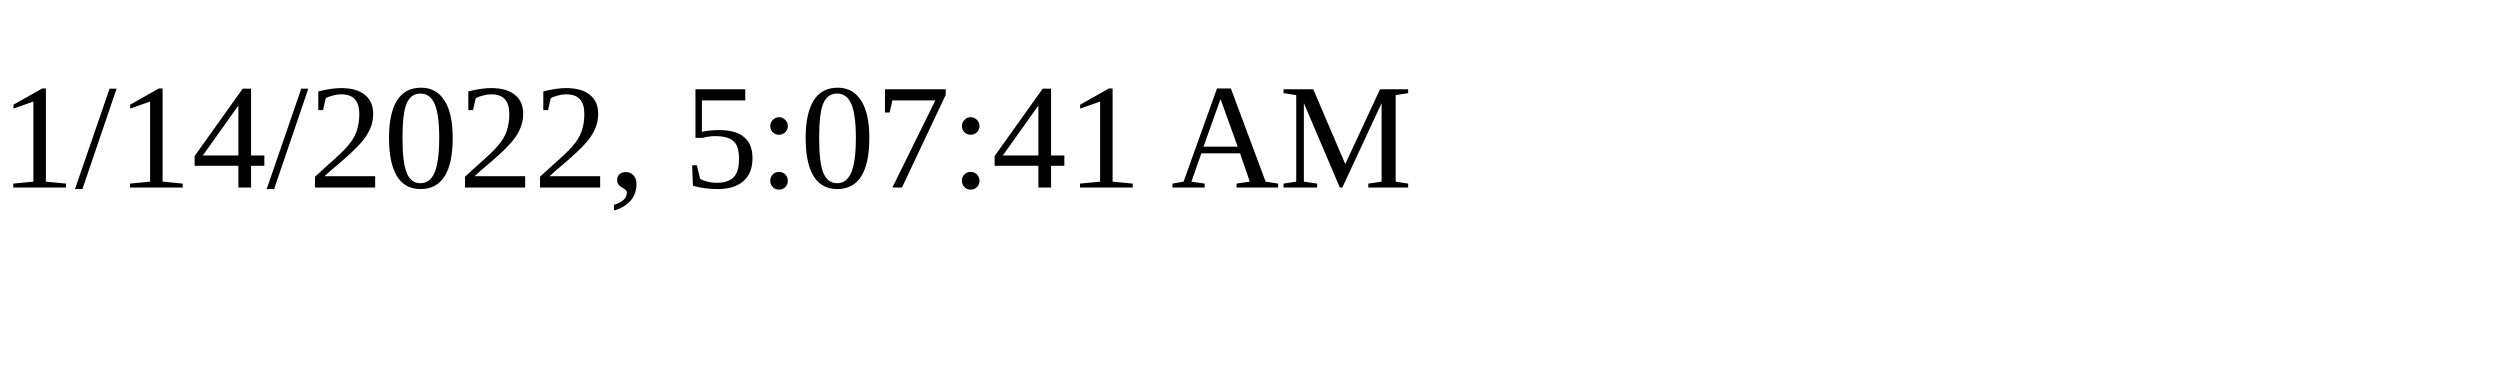
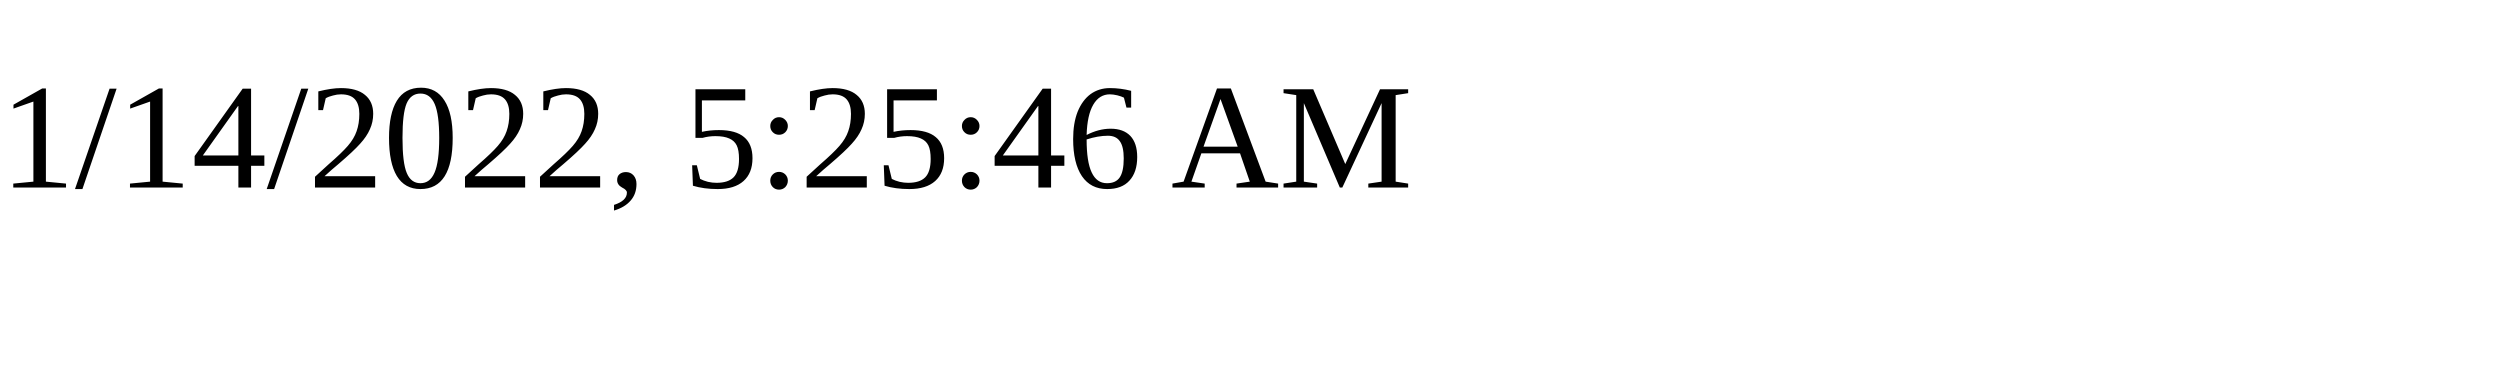
<svg xmlns="http://www.w3.org/2000/svg" height="30" width="200">
-   <text x="0" y="15">1/14/2022, 5:07:41 AM</text>
+   <text x="0" y="15">1/14/2022, 5:25:46 AM</text>
</svg>
